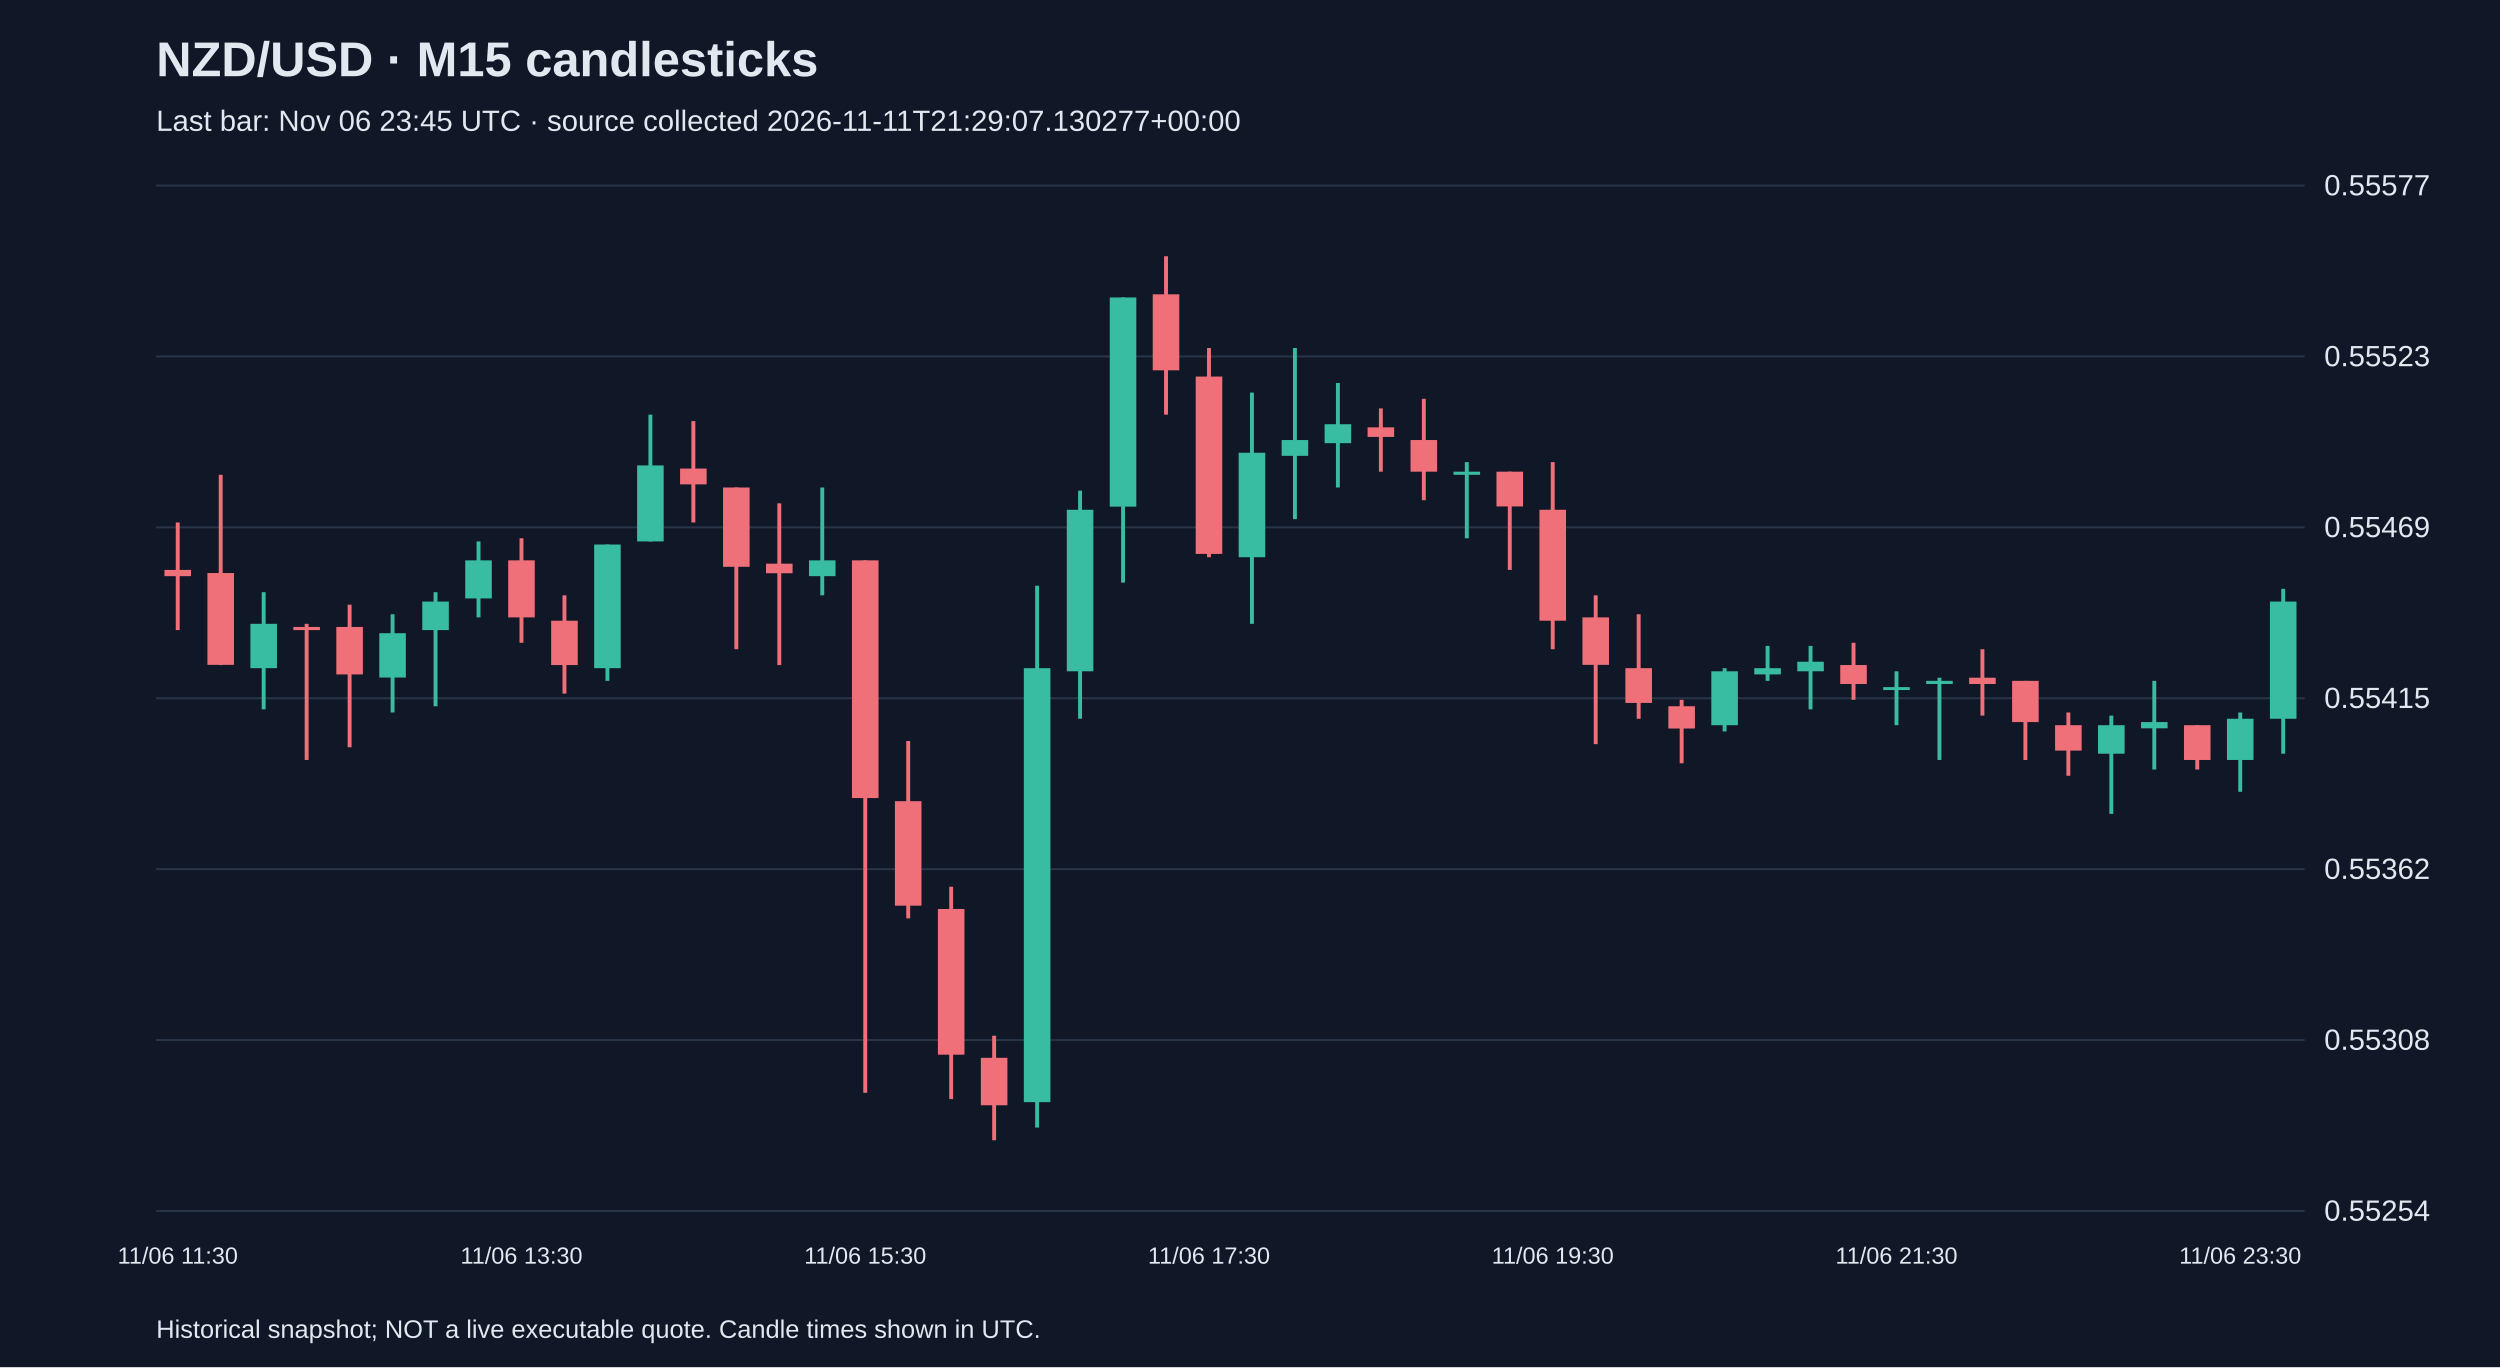
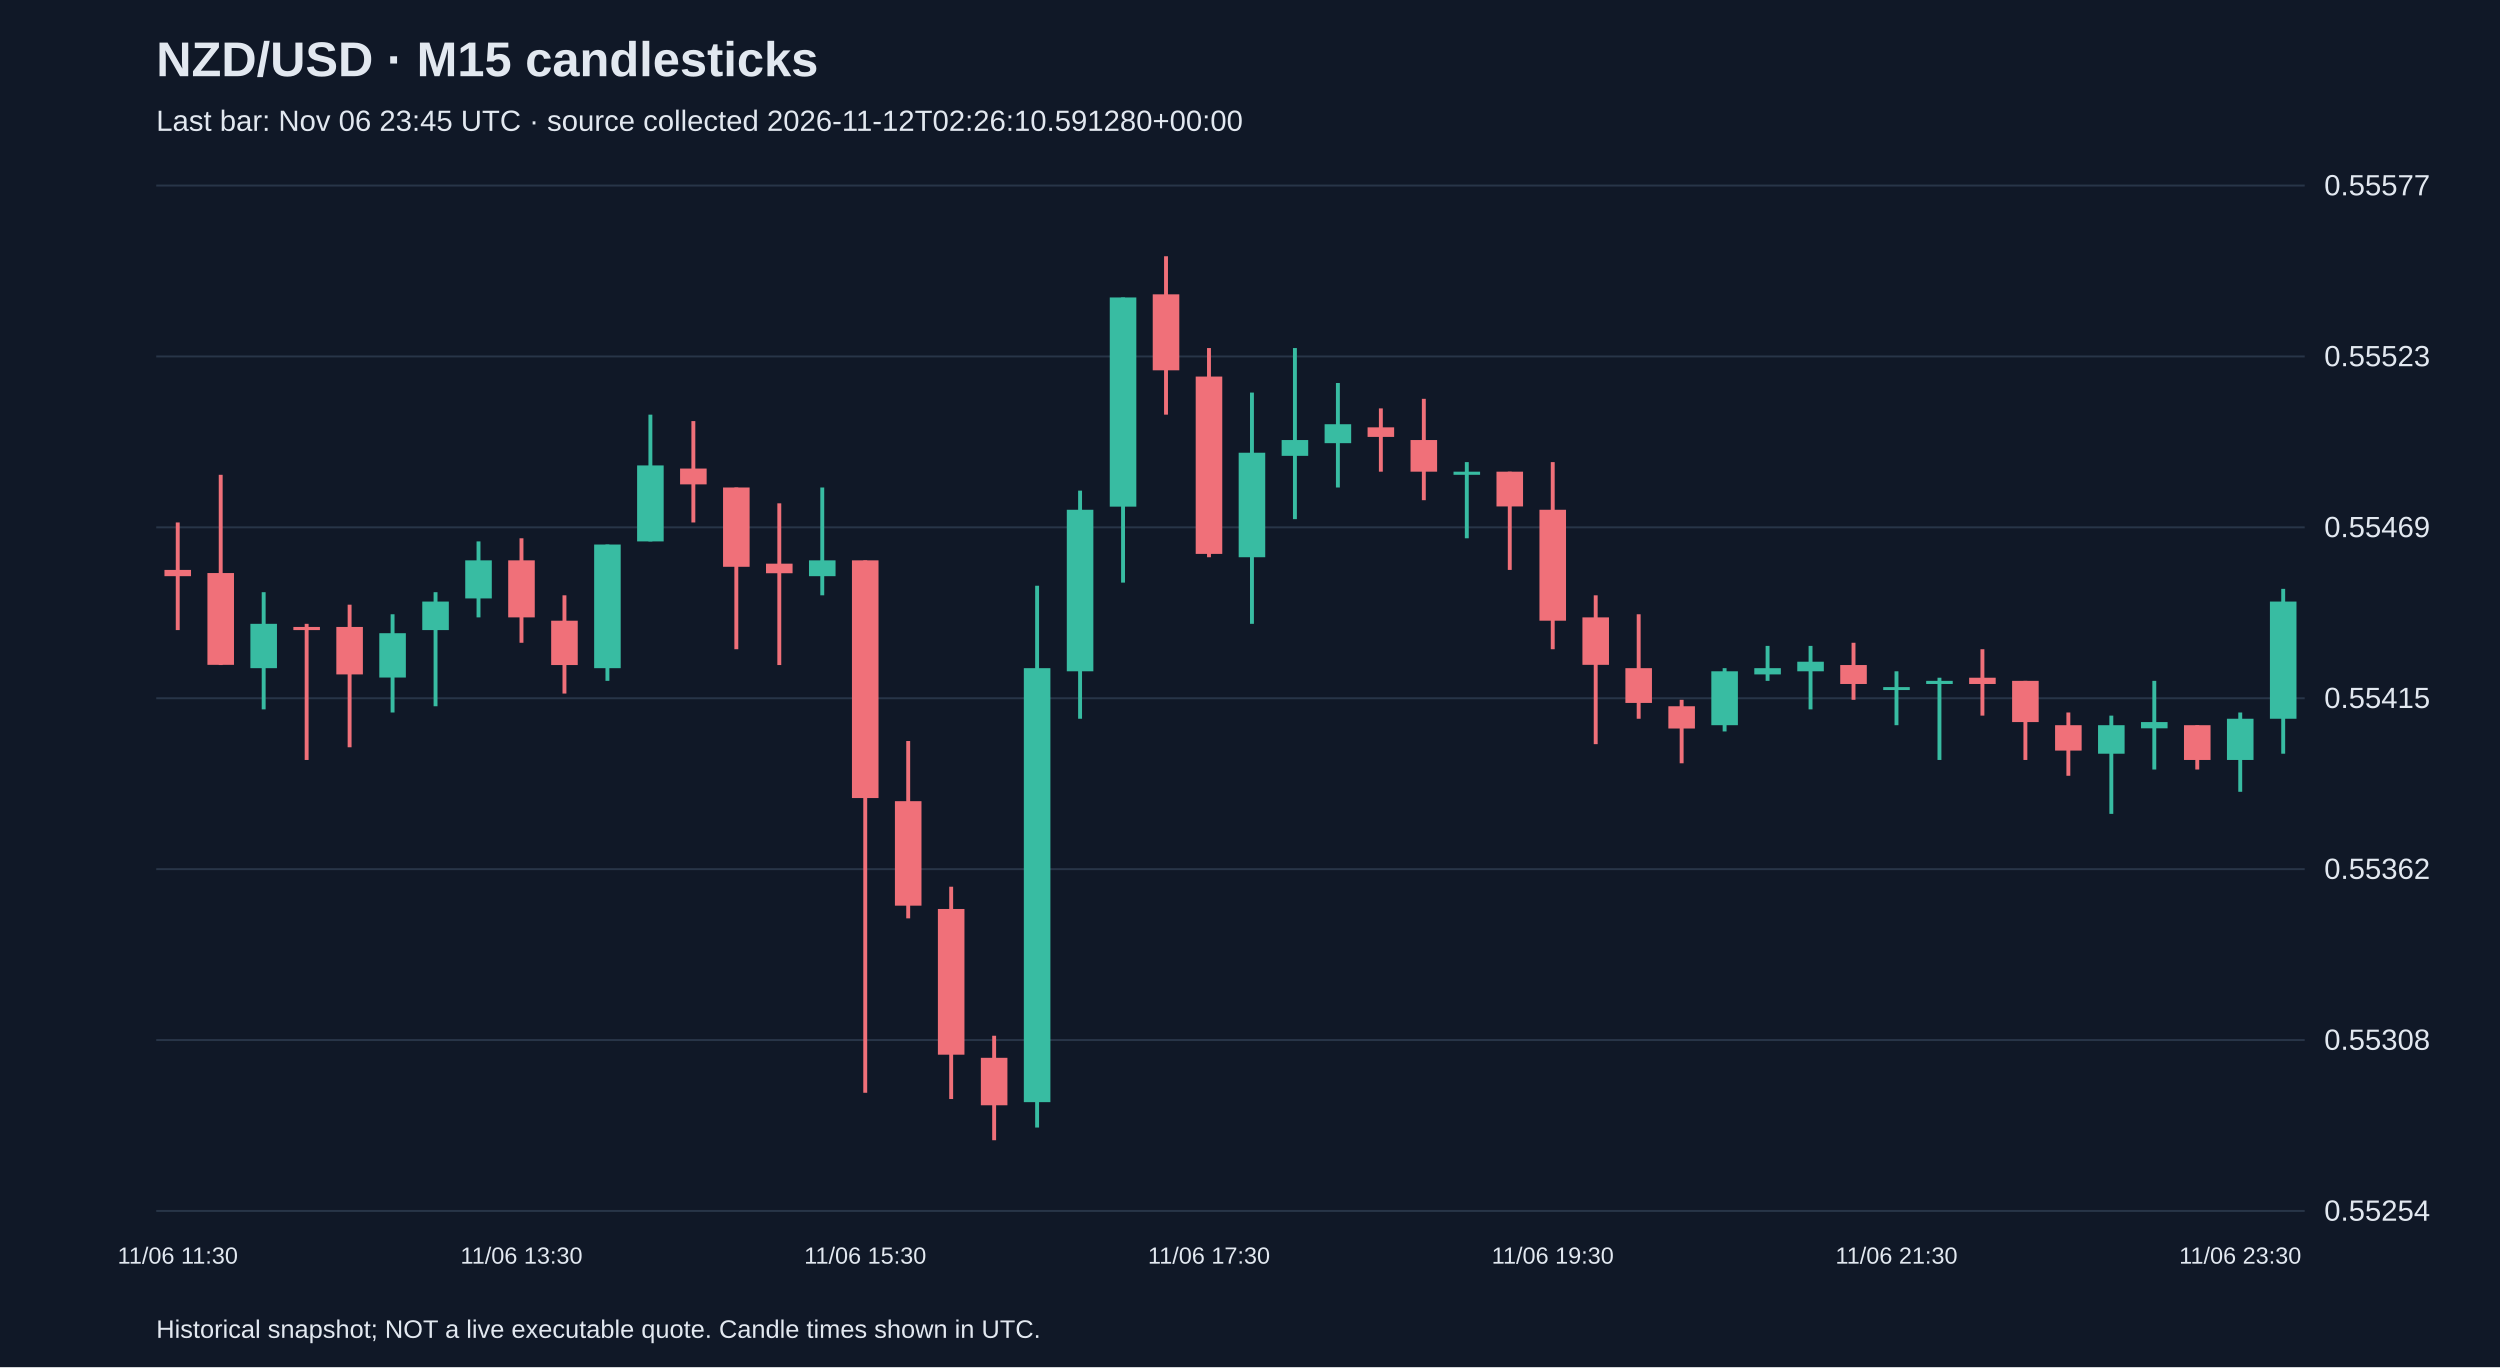
<svg xmlns="http://www.w3.org/2000/svg" viewBox="0 0 1280 700">
  <rect width="100%" height="100%" fill="#101827" />
  <style>text{font-family:Arial,sans-serif;fill:#e2e8f0}</style>
  <text x="80" y="39" font-size="25" font-weight="bold">NZD/USD · M15 candlesticks</text>
-   <text x="80" y="67" font-size="15" fill="#a6b1c5">Last bar: Nov 06 23:45 UTC · source collected 2026-11-11T21:29:07.130277+00:00</text>
+   <text x="80" y="67" font-size="15" fill="#a6b1c5">Last bar: Nov 06 23:45 UTC · source collected 2026-11-12T02:26:10.591280+00:00</text>
  <line x1="80" y1="620.0" x2="1180" y2="620.0" stroke="#283548" />
  <text x="1190" y="625.0" font-size="15">0.55254</text>
  <line x1="80" y1="532.5" x2="1180" y2="532.5" stroke="#283548" />
  <text x="1190" y="537.5" font-size="15">0.55308</text>
  <line x1="80" y1="445.0" x2="1180" y2="445.0" stroke="#283548" />
  <text x="1190" y="450.0" font-size="15">0.55362</text>
  <line x1="80" y1="357.5" x2="1180" y2="357.5" stroke="#283548" />
  <text x="1190" y="362.5" font-size="15">0.55415</text>
  <line x1="80" y1="270.0" x2="1180" y2="270.0" stroke="#283548" />
  <text x="1190" y="275.0" font-size="15">0.55469</text>
  <line x1="80" y1="182.5" x2="1180" y2="182.5" stroke="#283548" />
  <text x="1190" y="187.5" font-size="15">0.55523</text>
  <line x1="80" y1="95.0" x2="1180" y2="95.0" stroke="#283548" />
  <text x="1190" y="100.0" font-size="15">0.55577</text>
  <line x1="91.0" y1="267.5" x2="91.0" y2="322.6" stroke="#f07079" stroke-width="2" />
  <rect x="84.2" y="291.8" width="13.6" height="3.2" fill="#f07079" />
  <text x="91.0" y="647" text-anchor="middle" font-size="12">11/06 11:30</text>
  <line x1="113.0" y1="243.1" x2="113.0" y2="340.5" stroke="#f07079" stroke-width="2" />
  <rect x="106.2" y="293.4" width="13.6" height="47.0" fill="#f07079" />
  <line x1="135.0" y1="303.2" x2="135.0" y2="363.2" stroke="#38bca2" stroke-width="2" />
  <rect x="128.2" y="319.4" width="13.6" height="22.7" fill="#38bca2" />
  <line x1="157.0" y1="319.4" x2="157.0" y2="389.1" stroke="#f07079" stroke-width="2" />
  <rect x="150.2" y="321.0" width="13.6" height="1.6" fill="#f07079" />
  <line x1="179.0" y1="309.6" x2="179.0" y2="382.6" stroke="#f07079" stroke-width="2" />
  <rect x="172.2" y="321.0" width="13.6" height="24.3" fill="#f07079" />
  <line x1="201.0" y1="314.5" x2="201.0" y2="364.8" stroke="#38bca2" stroke-width="2" />
  <rect x="194.2" y="324.2" width="13.6" height="22.7" fill="#38bca2" />
  <line x1="223.0" y1="303.2" x2="223.0" y2="361.6" stroke="#38bca2" stroke-width="2" />
  <rect x="216.2" y="308.0" width="13.6" height="14.6" fill="#38bca2" />
  <line x1="245.0" y1="277.2" x2="245.0" y2="316.1" stroke="#38bca2" stroke-width="2" />
  <rect x="238.2" y="286.9" width="13.6" height="19.5" fill="#38bca2" />
  <line x1="267.0" y1="275.6" x2="267.0" y2="329.1" stroke="#f07079" stroke-width="2" />
  <rect x="260.2" y="286.9" width="13.6" height="29.2" fill="#f07079" />
  <text x="267.0" y="647" text-anchor="middle" font-size="12">11/06 13:30</text>
  <line x1="289.0" y1="304.8" x2="289.0" y2="355.1" stroke="#f07079" stroke-width="2" />
  <rect x="282.2" y="317.8" width="13.6" height="22.7" fill="#f07079" />
  <line x1="311.0" y1="278.8" x2="311.0" y2="348.6" stroke="#38bca2" stroke-width="2" />
  <rect x="304.2" y="278.8" width="13.6" height="63.3" fill="#38bca2" />
  <line x1="333.0" y1="212.3" x2="333.0" y2="277.2" stroke="#38bca2" stroke-width="2" />
  <rect x="326.2" y="238.3" width="13.6" height="38.9" fill="#38bca2" />
  <line x1="355.0" y1="215.6" x2="355.0" y2="267.5" stroke="#f07079" stroke-width="2" />
  <rect x="348.2" y="239.9" width="13.6" height="8.1" fill="#f07079" />
  <line x1="377.0" y1="249.6" x2="377.0" y2="332.4" stroke="#f07079" stroke-width="2" />
  <rect x="370.2" y="249.6" width="13.6" height="40.6" fill="#f07079" />
  <line x1="399.0" y1="257.7" x2="399.0" y2="340.5" stroke="#f07079" stroke-width="2" />
  <rect x="392.2" y="288.6" width="13.6" height="4.9" fill="#f07079" />
  <line x1="421.0" y1="249.6" x2="421.0" y2="304.8" stroke="#38bca2" stroke-width="2" />
  <rect x="414.2" y="286.9" width="13.6" height="8.1" fill="#38bca2" />
  <line x1="443.0" y1="286.9" x2="443.0" y2="559.5" stroke="#f07079" stroke-width="2" />
  <rect x="436.2" y="286.9" width="13.6" height="121.7" fill="#f07079" />
  <text x="443.0" y="647" text-anchor="middle" font-size="12">11/06 15:30</text>
  <line x1="465.0" y1="379.4" x2="465.0" y2="470.2" stroke="#f07079" stroke-width="2" />
  <rect x="458.2" y="410.2" width="13.6" height="53.5" fill="#f07079" />
  <line x1="487.0" y1="454.0" x2="487.0" y2="562.7" stroke="#f07079" stroke-width="2" />
  <rect x="480.2" y="465.4" width="13.6" height="74.6" fill="#f07079" />
  <line x1="509.0" y1="530.3" x2="509.0" y2="583.8" stroke="#f07079" stroke-width="2" />
  <rect x="502.2" y="541.6" width="13.6" height="24.3" fill="#f07079" />
  <line x1="531.0" y1="299.9" x2="531.0" y2="577.3" stroke="#38bca2" stroke-width="2" />
  <rect x="524.2" y="342.1" width="13.6" height="222.2" fill="#38bca2" />
  <line x1="553.0" y1="251.2" x2="553.0" y2="368.0" stroke="#38bca2" stroke-width="2" />
  <rect x="546.2" y="261.0" width="13.6" height="82.7" fill="#38bca2" />
  <line x1="575.0" y1="152.3" x2="575.0" y2="298.3" stroke="#38bca2" stroke-width="2" />
  <rect x="568.2" y="152.3" width="13.6" height="107.1" fill="#38bca2" />
  <line x1="597.0" y1="131.2" x2="597.0" y2="212.3" stroke="#f07079" stroke-width="2" />
  <rect x="590.2" y="150.7" width="13.6" height="38.9" fill="#f07079" />
  <line x1="619.0" y1="178.2" x2="619.0" y2="285.3" stroke="#f07079" stroke-width="2" />
  <rect x="612.2" y="192.8" width="13.6" height="90.8" fill="#f07079" />
  <text x="619.0" y="647" text-anchor="middle" font-size="12">11/06 17:30</text>
  <line x1="641.0" y1="201.0" x2="641.0" y2="319.4" stroke="#38bca2" stroke-width="2" />
  <rect x="634.2" y="231.8" width="13.6" height="53.5" fill="#38bca2" />
  <line x1="663.0" y1="178.2" x2="663.0" y2="265.8" stroke="#38bca2" stroke-width="2" />
  <rect x="656.2" y="225.3" width="13.6" height="8.1" fill="#38bca2" />
  <line x1="685.0" y1="196.1" x2="685.0" y2="249.6" stroke="#38bca2" stroke-width="2" />
  <rect x="678.2" y="217.2" width="13.6" height="9.7" fill="#38bca2" />
  <line x1="707.0" y1="209.1" x2="707.0" y2="241.5" stroke="#f07079" stroke-width="2" />
  <rect x="700.2" y="218.8" width="13.6" height="4.9" fill="#f07079" />
  <line x1="729.0" y1="204.2" x2="729.0" y2="256.1" stroke="#f07079" stroke-width="2" />
  <rect x="722.2" y="225.3" width="13.6" height="16.2" fill="#f07079" />
  <line x1="751.0" y1="236.6" x2="751.0" y2="275.6" stroke="#38bca2" stroke-width="2" />
  <rect x="744.2" y="241.5" width="13.6" height="1.6" fill="#38bca2" />
  <line x1="773.0" y1="241.5" x2="773.0" y2="291.8" stroke="#f07079" stroke-width="2" />
  <rect x="766.2" y="241.5" width="13.6" height="17.8" fill="#f07079" />
  <line x1="795.0" y1="236.6" x2="795.0" y2="332.4" stroke="#f07079" stroke-width="2" />
  <rect x="788.2" y="261.0" width="13.6" height="56.8" fill="#f07079" />
  <text x="795.0" y="647" text-anchor="middle" font-size="12">11/06 19:30</text>
  <line x1="817.0" y1="304.8" x2="817.0" y2="381.0" stroke="#f07079" stroke-width="2" />
  <rect x="810.2" y="316.1" width="13.6" height="24.3" fill="#f07079" />
  <line x1="839.0" y1="314.5" x2="839.0" y2="368.0" stroke="#f07079" stroke-width="2" />
  <rect x="832.2" y="342.1" width="13.6" height="17.8" fill="#f07079" />
  <line x1="861.0" y1="358.3" x2="861.0" y2="390.8" stroke="#f07079" stroke-width="2" />
  <rect x="854.2" y="361.6" width="13.6" height="11.4" fill="#f07079" />
  <line x1="883.0" y1="342.1" x2="883.0" y2="374.5" stroke="#38bca2" stroke-width="2" />
  <rect x="876.2" y="343.7" width="13.6" height="27.6" fill="#38bca2" />
  <line x1="905.0" y1="330.7" x2="905.0" y2="348.6" stroke="#38bca2" stroke-width="2" />
  <rect x="898.2" y="342.1" width="13.6" height="3.2" fill="#38bca2" />
  <line x1="927.0" y1="330.7" x2="927.0" y2="363.2" stroke="#38bca2" stroke-width="2" />
  <rect x="920.2" y="338.8" width="13.6" height="4.9" fill="#38bca2" />
  <line x1="949.0" y1="329.1" x2="949.0" y2="358.3" stroke="#f07079" stroke-width="2" />
  <rect x="942.2" y="340.5" width="13.6" height="9.7" fill="#f07079" />
  <line x1="971.0" y1="343.7" x2="971.0" y2="371.3" stroke="#38bca2" stroke-width="2" />
  <rect x="964.2" y="351.8" width="13.6" height="1.5" fill="#38bca2" />
  <text x="971.0" y="647" text-anchor="middle" font-size="12">11/06 21:30</text>
  <line x1="993.0" y1="347.0" x2="993.0" y2="389.1" stroke="#38bca2" stroke-width="2" />
  <rect x="986.2" y="348.6" width="13.6" height="1.6" fill="#38bca2" />
  <line x1="1015.0" y1="332.4" x2="1015.0" y2="366.4" stroke="#f07079" stroke-width="2" />
  <rect x="1008.2" y="347.0" width="13.6" height="3.2" fill="#f07079" />
  <line x1="1037.0" y1="348.6" x2="1037.0" y2="389.1" stroke="#f07079" stroke-width="2" />
  <rect x="1030.2" y="348.6" width="13.6" height="21.1" fill="#f07079" />
  <line x1="1059.0" y1="364.8" x2="1059.0" y2="397.2" stroke="#f07079" stroke-width="2" />
  <rect x="1052.2" y="371.3" width="13.6" height="13.0" fill="#f07079" />
  <line x1="1081.0" y1="366.4" x2="1081.0" y2="416.7" stroke="#38bca2" stroke-width="2" />
  <rect x="1074.2" y="371.3" width="13.6" height="14.6" fill="#38bca2" />
  <line x1="1103.0" y1="348.6" x2="1103.0" y2="394.0" stroke="#38bca2" stroke-width="2" />
  <rect x="1096.2" y="369.7" width="13.6" height="3.2" fill="#38bca2" />
  <line x1="1125.0" y1="371.3" x2="1125.0" y2="394.0" stroke="#f07079" stroke-width="2" />
  <rect x="1118.2" y="371.3" width="13.6" height="17.8" fill="#f07079" />
  <line x1="1147.0" y1="364.8" x2="1147.0" y2="405.4" stroke="#38bca2" stroke-width="2" />
  <rect x="1140.2" y="368.0" width="13.6" height="21.1" fill="#38bca2" />
  <text x="1147.0" y="647" text-anchor="middle" font-size="12">11/06 23:30</text>
  <line x1="1169.0" y1="301.5" x2="1169.0" y2="385.9" stroke="#38bca2" stroke-width="2" />
  <rect x="1162.2" y="308.0" width="13.6" height="60.0" fill="#38bca2" />
  <text x="80" y="685" font-size="13">Historical snapshot; NOT a live executable quote. Candle times shown in UTC.</text>
</svg>
